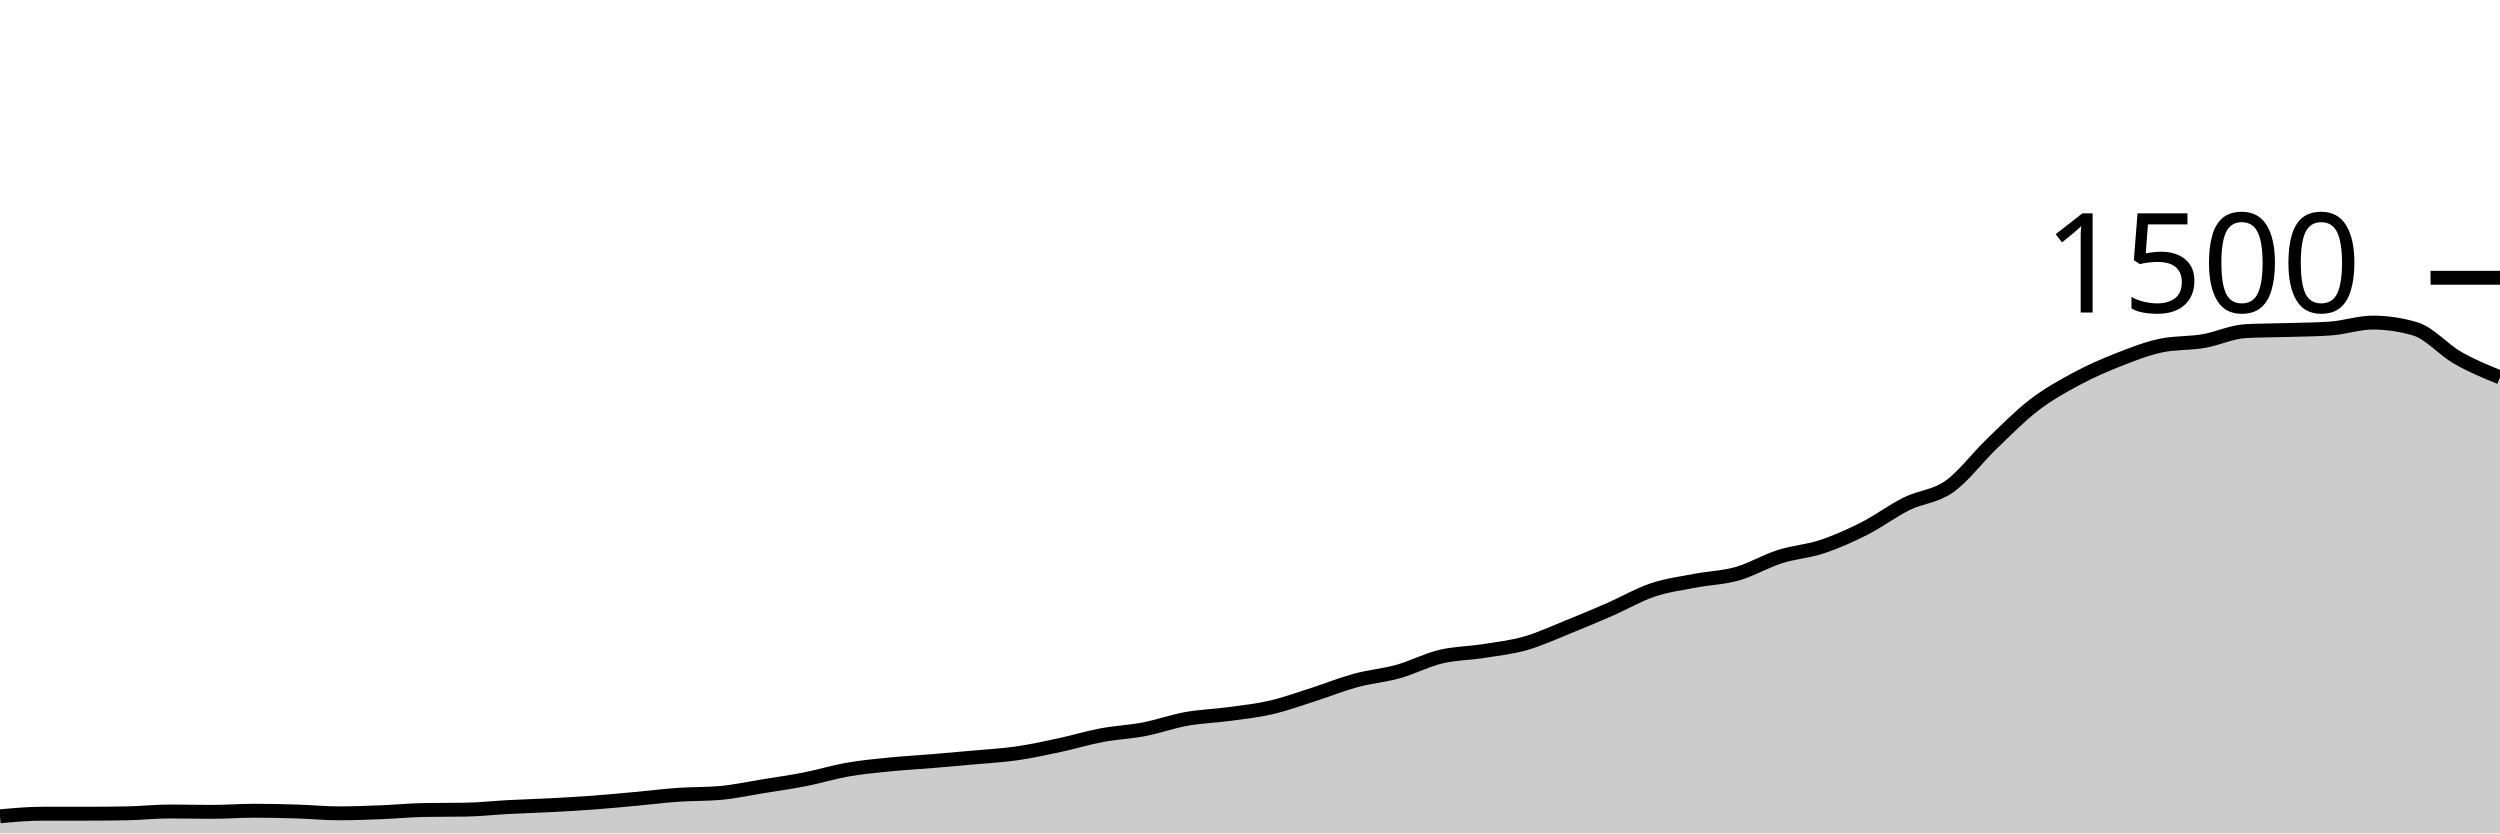
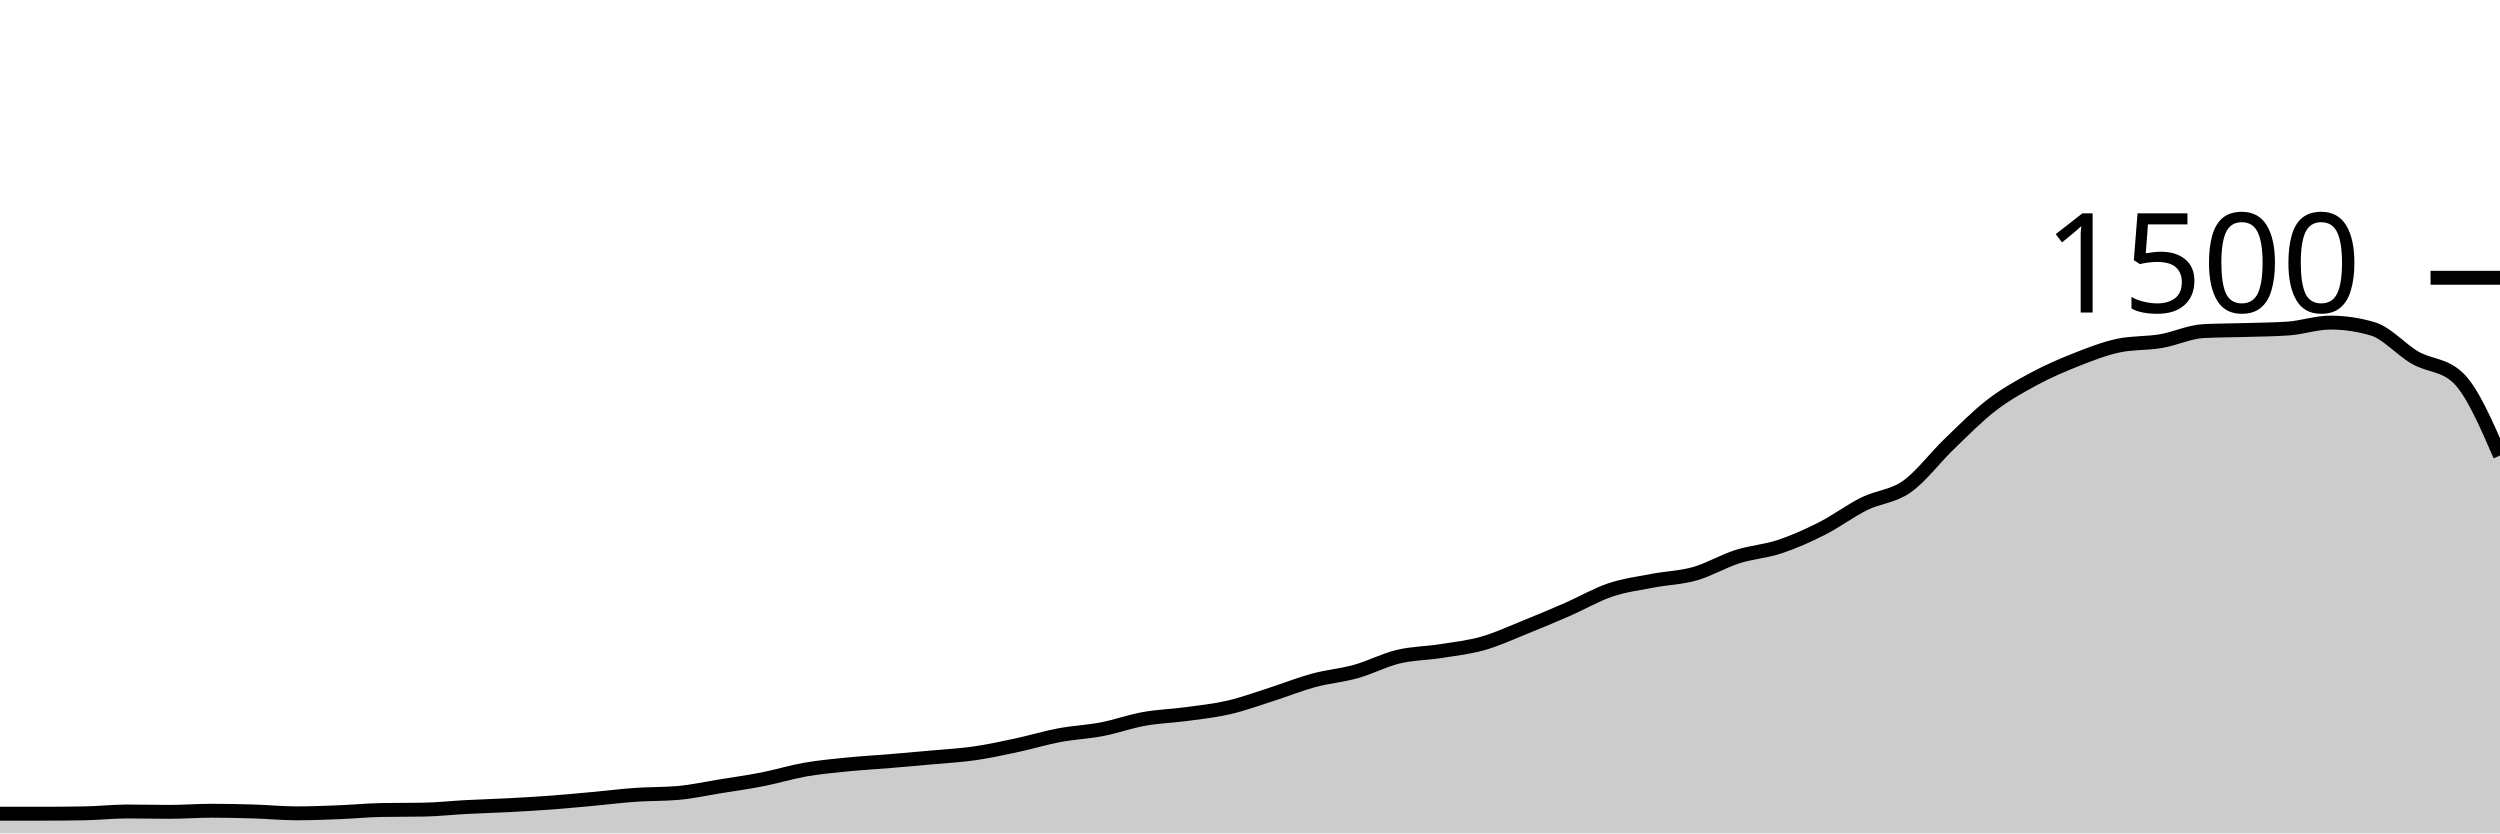
<svg xmlns="http://www.w3.org/2000/svg" viewBox="0 0 180 60">
  <g transform="translate(0,20)">
-     <path class="area" fill="rgba(0, 0, 0, 0.2)" d="M0,38.773C1.017,38.68,2.034,38.587,3.051,38.587C4.068,38.587,5.085,38.587,6.102,38.587C7.119,38.587,8.136,38.578,9.153,38.56C10.169,38.542,11.186,38.427,12.203,38.427C13.22,38.427,14.237,38.453,15.254,38.453C16.271,38.453,17.288,38.373,18.305,38.373C19.322,38.373,20.339,38.396,21.356,38.427C22.373,38.458,23.39,38.56,24.407,38.56C25.424,38.56,26.441,38.52,27.458,38.48C28.475,38.44,29.492,38.338,30.508,38.32C31.525,38.302,32.542,38.311,33.559,38.293C34.576,38.276,35.593,38.16,36.61,38.107C37.627,38.053,38.644,38.027,39.661,37.973C40.678,37.92,41.695,37.862,42.712,37.787C43.729,37.711,44.746,37.613,45.763,37.52C46.78,37.427,47.797,37.298,48.814,37.227C49.831,37.156,50.847,37.182,51.864,37.093C52.881,37.004,53.898,36.778,54.915,36.613C55.932,36.449,56.949,36.307,57.966,36.107C58.983,35.907,60,35.591,61.017,35.413C62.034,35.236,63.051,35.142,64.068,35.04C65.085,34.938,66.102,34.884,67.119,34.8C68.136,34.716,69.153,34.627,70.169,34.533C71.186,34.44,72.203,34.387,73.22,34.24C74.237,34.093,75.254,33.871,76.271,33.653C77.288,33.436,78.305,33.124,79.322,32.933C80.339,32.742,81.356,32.702,82.373,32.507C83.39,32.311,84.407,31.942,85.424,31.76C86.441,31.578,87.458,31.551,88.475,31.413C89.492,31.276,90.508,31.169,91.525,30.933C92.542,30.698,93.559,30.324,94.576,30C95.593,29.676,96.61,29.262,97.627,28.987C98.644,28.711,99.661,28.631,100.678,28.347C101.695,28.062,102.712,27.524,103.729,27.28C104.746,27.036,105.763,27.04,106.78,26.88C107.797,26.72,108.814,26.609,109.831,26.32C110.847,26.031,111.864,25.556,112.881,25.147C113.898,24.738,114.915,24.311,115.932,23.867C116.949,23.422,117.966,22.822,118.983,22.48C120,22.138,121.017,22.009,122.034,21.813C123.051,21.618,124.068,21.596,125.085,21.307C126.102,21.018,127.119,20.404,128.136,20.08C129.153,19.756,130.169,19.698,131.186,19.36C132.203,19.022,133.22,18.569,134.237,18.053C135.254,17.538,136.271,16.769,137.288,16.267C138.305,15.764,139.322,15.756,140.339,15.04C141.356,14.324,142.373,12.951,143.39,11.973C144.407,10.996,145.424,9.956,146.441,9.173C147.458,8.391,148.475,7.827,149.492,7.28C150.508,6.733,151.525,6.293,152.542,5.893C153.559,5.493,154.576,5.093,155.593,4.88C156.61,4.667,157.627,4.733,158.644,4.56C159.661,4.387,160.678,3.893,161.695,3.84C162.712,3.787,163.729,3.791,164.746,3.76C165.763,3.729,166.78,3.724,167.797,3.653C168.814,3.582,169.831,3.227,170.847,3.227C171.864,3.227,172.881,3.378,173.898,3.68C174.915,3.982,175.932,5.178,176.949,5.76C177.966,6.342,178.983,6.758,180,7.173L180,40C178.983,40,177.966,40,176.949,40C175.932,40,174.915,40,173.898,40C172.881,40,171.864,40,170.847,40C169.831,40,168.814,40,167.797,40C166.78,40,165.763,40,164.746,40C163.729,40,162.712,40,161.695,40C160.678,40,159.661,40,158.644,40C157.627,40,156.61,40,155.593,40C154.576,40,153.559,40,152.542,40C151.525,40,150.508,40,149.492,40C148.475,40,147.458,40,146.441,40C145.424,40,144.407,40,143.39,40C142.373,40,141.356,40,140.339,40C139.322,40,138.305,40,137.288,40C136.271,40,135.254,40,134.237,40C133.22,40,132.203,40,131.186,40C130.169,40,129.153,40,128.136,40C127.119,40,126.102,40,125.085,40C124.068,40,123.051,40,122.034,40C121.017,40,120,40,118.983,40C117.966,40,116.949,40,115.932,40C114.915,40,113.898,40,112.881,40C111.864,40,110.847,40,109.831,40C108.814,40,107.797,40,106.78,40C105.763,40,104.746,40,103.729,40C102.712,40,101.695,40,100.678,40C99.661,40,98.644,40,97.627,40C96.61,40,95.593,40,94.576,40C93.559,40,92.542,40,91.525,40C90.508,40,89.492,40,88.475,40C87.458,40,86.441,40,85.424,40C84.407,40,83.39,40,82.373,40C81.356,40,80.339,40,79.322,40C78.305,40,77.288,40,76.271,40C75.254,40,74.237,40,73.22,40C72.203,40,71.186,40,70.169,40C69.153,40,68.136,40,67.119,40C66.102,40,65.085,40,64.068,40C63.051,40,62.034,40,61.017,40C60,40,58.983,40,57.966,40C56.949,40,55.932,40,54.915,40C53.898,40,52.881,40,51.864,40C50.847,40,49.831,40,48.814,40C47.797,40,46.78,40,45.763,40C44.746,40,43.729,40,42.712,40C41.695,40,40.678,40,39.661,40C38.644,40,37.627,40,36.61,40C35.593,40,34.576,40,33.559,40C32.542,40,31.525,40,30.508,40C29.492,40,28.475,40,27.458,40C26.441,40,25.424,40,24.407,40C23.39,40,22.373,40,21.356,40C20.339,40,19.322,40,18.305,40C17.288,40,16.271,40,15.254,40C14.237,40,13.22,40,12.203,40C11.186,40,10.169,40,9.153,40C8.136,40,7.119,40,6.102,40C5.085,40,4.068,40,3.051,40C2.034,40,1.017,40,0,40Z" />
-     <path class="line" stroke="black" fill="none" d="M0,38.773C1.017,38.68,2.034,38.587,3.051,38.587C4.068,38.587,5.085,38.587,6.102,38.587C7.119,38.587,8.136,38.578,9.153,38.56C10.169,38.542,11.186,38.427,12.203,38.427C13.22,38.427,14.237,38.453,15.254,38.453C16.271,38.453,17.288,38.373,18.305,38.373C19.322,38.373,20.339,38.396,21.356,38.427C22.373,38.458,23.39,38.56,24.407,38.56C25.424,38.56,26.441,38.52,27.458,38.48C28.475,38.44,29.492,38.338,30.508,38.32C31.525,38.302,32.542,38.311,33.559,38.293C34.576,38.276,35.593,38.16,36.61,38.107C37.627,38.053,38.644,38.027,39.661,37.973C40.678,37.92,41.695,37.862,42.712,37.787C43.729,37.711,44.746,37.613,45.763,37.52C46.78,37.427,47.797,37.298,48.814,37.227C49.831,37.156,50.847,37.182,51.864,37.093C52.881,37.004,53.898,36.778,54.915,36.613C55.932,36.449,56.949,36.307,57.966,36.107C58.983,35.907,60,35.591,61.017,35.413C62.034,35.236,63.051,35.142,64.068,35.04C65.085,34.938,66.102,34.884,67.119,34.8C68.136,34.716,69.153,34.627,70.169,34.533C71.186,34.44,72.203,34.387,73.22,34.24C74.237,34.093,75.254,33.871,76.271,33.653C77.288,33.436,78.305,33.124,79.322,32.933C80.339,32.742,81.356,32.702,82.373,32.507C83.39,32.311,84.407,31.942,85.424,31.76C86.441,31.578,87.458,31.551,88.475,31.413C89.492,31.276,90.508,31.169,91.525,30.933C92.542,30.698,93.559,30.324,94.576,30C95.593,29.676,96.61,29.262,97.627,28.987C98.644,28.711,99.661,28.631,100.678,28.347C101.695,28.062,102.712,27.524,103.729,27.28C104.746,27.036,105.763,27.04,106.78,26.88C107.797,26.72,108.814,26.609,109.831,26.32C110.847,26.031,111.864,25.556,112.881,25.147C113.898,24.738,114.915,24.311,115.932,23.867C116.949,23.422,117.966,22.822,118.983,22.48C120,22.138,121.017,22.009,122.034,21.813C123.051,21.618,124.068,21.596,125.085,21.307C126.102,21.018,127.119,20.404,128.136,20.08C129.153,19.756,130.169,19.698,131.186,19.36C132.203,19.022,133.22,18.569,134.237,18.053C135.254,17.538,136.271,16.769,137.288,16.267C138.305,15.764,139.322,15.756,140.339,15.04C141.356,14.324,142.373,12.951,143.39,11.973C144.407,10.996,145.424,9.956,146.441,9.173C147.458,8.391,148.475,7.827,149.492,7.28C150.508,6.733,151.525,6.293,152.542,5.893C153.559,5.493,154.576,5.093,155.593,4.88C156.61,4.667,157.627,4.733,158.644,4.56C159.661,4.387,160.678,3.893,161.695,3.84C162.712,3.787,163.729,3.791,164.746,3.76C165.763,3.729,166.78,3.724,167.797,3.653C168.814,3.582,169.831,3.227,170.847,3.227C171.864,3.227,172.881,3.378,173.898,3.68C174.915,3.982,175.932,5.178,176.949,5.76C177.966,6.342,178.983,6.758,180,7.173" />
+     <path class="area" fill="rgba(0, 0, 0, 0.2)" d="M0,38.587C1.017,38.587,2.034,38.587,3.051,38.587C4.068,38.587,5.085,38.578,6.102,38.56C7.119,38.542,8.136,38.427,9.153,38.427C10.169,38.427,11.186,38.453,12.203,38.453C13.22,38.453,14.237,38.373,15.254,38.373C16.271,38.373,17.288,38.396,18.305,38.427C19.322,38.458,20.339,38.56,21.356,38.56C22.373,38.56,23.39,38.52,24.407,38.48C25.424,38.44,26.441,38.338,27.458,38.32C28.475,38.302,29.492,38.311,30.508,38.293C31.525,38.276,32.542,38.16,33.559,38.107C34.576,38.053,35.593,38.027,36.61,37.973C37.627,37.92,38.644,37.862,39.661,37.787C40.678,37.711,41.695,37.613,42.712,37.52C43.729,37.427,44.746,37.298,45.763,37.227C46.78,37.156,47.797,37.182,48.814,37.093C49.831,37.004,50.847,36.778,51.864,36.613C52.881,36.449,53.898,36.307,54.915,36.107C55.932,35.907,56.949,35.591,57.966,35.413C58.983,35.236,60,35.142,61.017,35.04C62.034,34.938,63.051,34.884,64.068,34.8C65.085,34.716,66.102,34.627,67.119,34.533C68.136,34.44,69.153,34.387,70.169,34.24C71.186,34.093,72.203,33.871,73.22,33.653C74.237,33.436,75.254,33.124,76.271,32.933C77.288,32.742,78.305,32.702,79.322,32.507C80.339,32.311,81.356,31.942,82.373,31.76C83.39,31.578,84.407,31.551,85.424,31.413C86.441,31.276,87.458,31.169,88.475,30.933C89.492,30.698,90.508,30.324,91.525,30C92.542,29.676,93.559,29.262,94.576,28.987C95.593,28.711,96.61,28.631,97.627,28.347C98.644,28.062,99.661,27.524,100.678,27.28C101.695,27.036,102.712,27.04,103.729,26.88C104.746,26.72,105.763,26.609,106.78,26.32C107.797,26.031,108.814,25.556,109.831,25.147C110.847,24.738,111.864,24.311,112.881,23.867C113.898,23.422,114.915,22.822,115.932,22.48C116.949,22.138,117.966,22.009,118.983,21.813C120,21.618,121.017,21.596,122.034,21.307C123.051,21.018,124.068,20.404,125.085,20.08C126.102,19.756,127.119,19.698,128.136,19.36C129.153,19.022,130.169,18.569,131.186,18.053C132.203,17.538,133.22,16.769,134.237,16.267C135.254,15.764,136.271,15.756,137.288,15.04C138.305,14.324,139.322,12.951,140.339,11.973C141.356,10.996,142.373,9.956,143.39,9.173C144.407,8.391,145.424,7.827,146.441,7.28C147.458,6.733,148.475,6.293,149.492,5.893C150.508,5.493,151.525,5.093,152.542,4.88C153.559,4.667,154.576,4.733,155.593,4.56C156.61,4.387,157.627,3.893,158.644,3.84C159.661,3.787,160.678,3.791,161.695,3.76C162.712,3.729,163.729,3.724,164.746,3.653C165.763,3.582,166.78,3.227,167.797,3.227C168.814,3.227,169.831,3.378,170.847,3.68C171.864,3.982,172.881,5.178,173.898,5.76C174.915,6.342,175.932,6.231,176.949,7.173C177.966,8.116,178.983,10.458,180,12.8L180,40C178.983,40,177.966,40,176.949,40C175.932,40,174.915,40,173.898,40C172.881,40,171.864,40,170.847,40C169.831,40,168.814,40,167.797,40C166.78,40,165.763,40,164.746,40C163.729,40,162.712,40,161.695,40C160.678,40,159.661,40,158.644,40C157.627,40,156.61,40,155.593,40C154.576,40,153.559,40,152.542,40C151.525,40,150.508,40,149.492,40C148.475,40,147.458,40,146.441,40C145.424,40,144.407,40,143.39,40C142.373,40,141.356,40,140.339,40C139.322,40,138.305,40,137.288,40C136.271,40,135.254,40,134.237,40C133.22,40,132.203,40,131.186,40C130.169,40,129.153,40,128.136,40C127.119,40,126.102,40,125.085,40C124.068,40,123.051,40,122.034,40C121.017,40,120,40,118.983,40C117.966,40,116.949,40,115.932,40C114.915,40,113.898,40,112.881,40C111.864,40,110.847,40,109.831,40C108.814,40,107.797,40,106.78,40C105.763,40,104.746,40,103.729,40C102.712,40,101.695,40,100.678,40C99.661,40,98.644,40,97.627,40C96.61,40,95.593,40,94.576,40C93.559,40,92.542,40,91.525,40C90.508,40,89.492,40,88.475,40C87.458,40,86.441,40,85.424,40C84.407,40,83.39,40,82.373,40C81.356,40,80.339,40,79.322,40C78.305,40,77.288,40,76.271,40C75.254,40,74.237,40,73.22,40C72.203,40,71.186,40,70.169,40C69.153,40,68.136,40,67.119,40C66.102,40,65.085,40,64.068,40C63.051,40,62.034,40,61.017,40C60,40,58.983,40,57.966,40C56.949,40,55.932,40,54.915,40C53.898,40,52.881,40,51.864,40C50.847,40,49.831,40,48.814,40C47.797,40,46.78,40,45.763,40C44.746,40,43.729,40,42.712,40C41.695,40,40.678,40,39.661,40C38.644,40,37.627,40,36.61,40C35.593,40,34.576,40,33.559,40C32.542,40,31.525,40,30.508,40C29.492,40,28.475,40,27.458,40C26.441,40,25.424,40,24.407,40C23.39,40,22.373,40,21.356,40C20.339,40,19.322,40,18.305,40C17.288,40,16.271,40,15.254,40C14.237,40,13.22,40,12.203,40C11.186,40,10.169,40,9.153,40C8.136,40,7.119,40,6.102,40C5.085,40,4.068,40,3.051,40C2.034,40,1.017,40,0,40Z" />
+     <path class="line" stroke="black" fill="none" d="M0,38.587C1.017,38.587,2.034,38.587,3.051,38.587C4.068,38.587,5.085,38.578,6.102,38.56C7.119,38.542,8.136,38.427,9.153,38.427C10.169,38.427,11.186,38.453,12.203,38.453C13.22,38.453,14.237,38.373,15.254,38.373C16.271,38.373,17.288,38.396,18.305,38.427C19.322,38.458,20.339,38.56,21.356,38.56C22.373,38.56,23.39,38.52,24.407,38.48C25.424,38.44,26.441,38.338,27.458,38.32C28.475,38.302,29.492,38.311,30.508,38.293C31.525,38.276,32.542,38.16,33.559,38.107C34.576,38.053,35.593,38.027,36.61,37.973C37.627,37.92,38.644,37.862,39.661,37.787C40.678,37.711,41.695,37.613,42.712,37.52C43.729,37.427,44.746,37.298,45.763,37.227C46.78,37.156,47.797,37.182,48.814,37.093C49.831,37.004,50.847,36.778,51.864,36.613C52.881,36.449,53.898,36.307,54.915,36.107C55.932,35.907,56.949,35.591,57.966,35.413C58.983,35.236,60,35.142,61.017,35.04C62.034,34.938,63.051,34.884,64.068,34.8C65.085,34.716,66.102,34.627,67.119,34.533C68.136,34.44,69.153,34.387,70.169,34.24C71.186,34.093,72.203,33.871,73.22,33.653C74.237,33.436,75.254,33.124,76.271,32.933C77.288,32.742,78.305,32.702,79.322,32.507C80.339,32.311,81.356,31.942,82.373,31.76C83.39,31.578,84.407,31.551,85.424,31.413C86.441,31.276,87.458,31.169,88.475,30.933C89.492,30.698,90.508,30.324,91.525,30C92.542,29.676,93.559,29.262,94.576,28.987C95.593,28.711,96.61,28.631,97.627,28.347C98.644,28.062,99.661,27.524,100.678,27.28C101.695,27.036,102.712,27.04,103.729,26.88C104.746,26.72,105.763,26.609,106.78,26.32C107.797,26.031,108.814,25.556,109.831,25.147C110.847,24.738,111.864,24.311,112.881,23.867C113.898,23.422,114.915,22.822,115.932,22.48C116.949,22.138,117.966,22.009,118.983,21.813C120,21.618,121.017,21.596,122.034,21.307C123.051,21.018,124.068,20.404,125.085,20.08C126.102,19.756,127.119,19.698,128.136,19.36C129.153,19.022,130.169,18.569,131.186,18.053C132.203,17.538,133.22,16.769,134.237,16.267C135.254,15.764,136.271,15.756,137.288,15.04C138.305,14.324,139.322,12.951,140.339,11.973C141.356,10.996,142.373,9.956,143.39,9.173C144.407,8.391,145.424,7.827,146.441,7.28C147.458,6.733,148.475,6.293,149.492,5.893C150.508,5.493,151.525,5.093,152.542,4.88C153.559,4.667,154.576,4.733,155.593,4.56C156.61,4.387,157.627,3.893,158.644,3.84C159.661,3.787,160.678,3.791,161.695,3.76C162.712,3.729,163.729,3.724,164.746,3.653C165.763,3.582,166.78,3.227,167.797,3.227C168.814,3.227,169.831,3.378,170.847,3.68C171.864,3.982,172.881,5.178,173.898,5.76C174.915,6.342,175.932,6.231,176.949,7.173C177.966,8.116,178.983,10.458,180,12.8" />
    <path class="axis-ceiling" stroke-width="1" stroke="black" fill="none" d="M175,0L180,0" />
    <text class="axis-ceiling-label" font-family="sans-serif" text-anchor="end" font-size="10px" x="170" y="2.5">1500</text>
  </g>
</svg>
